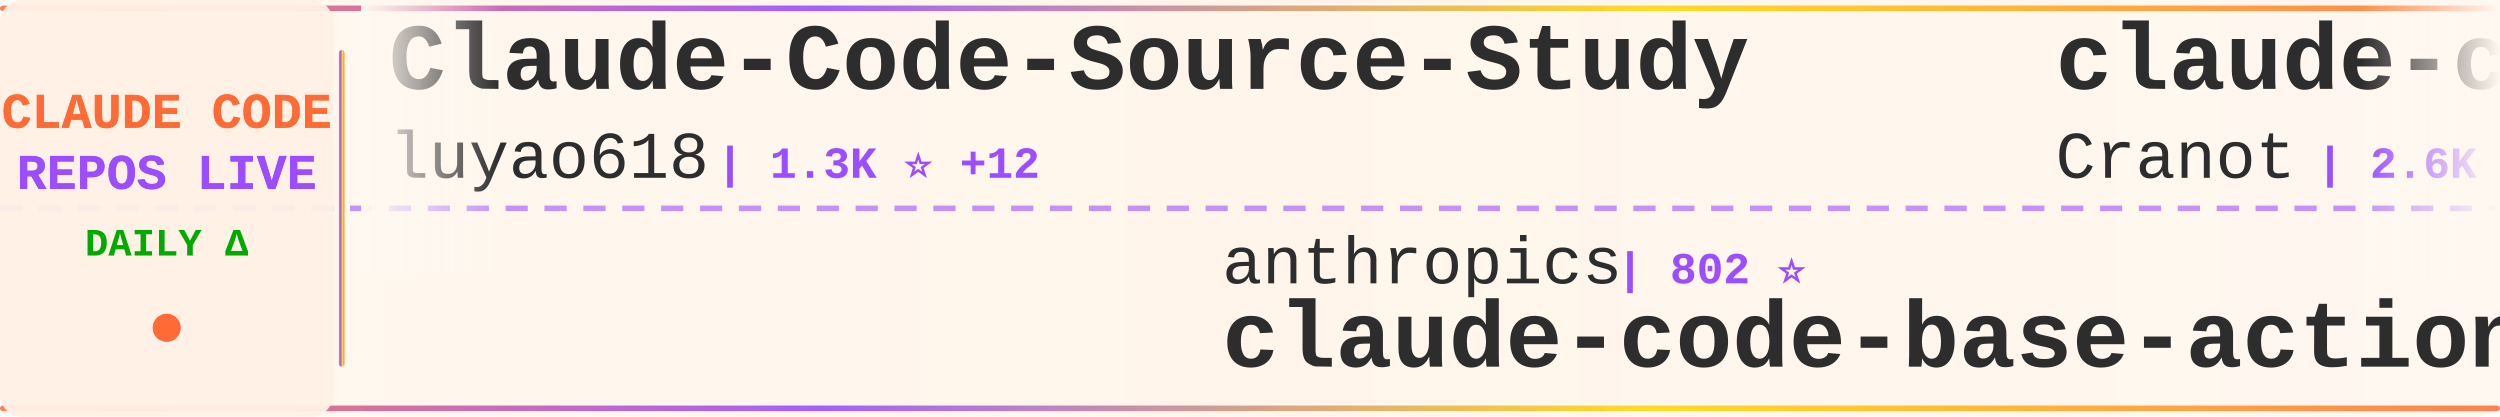
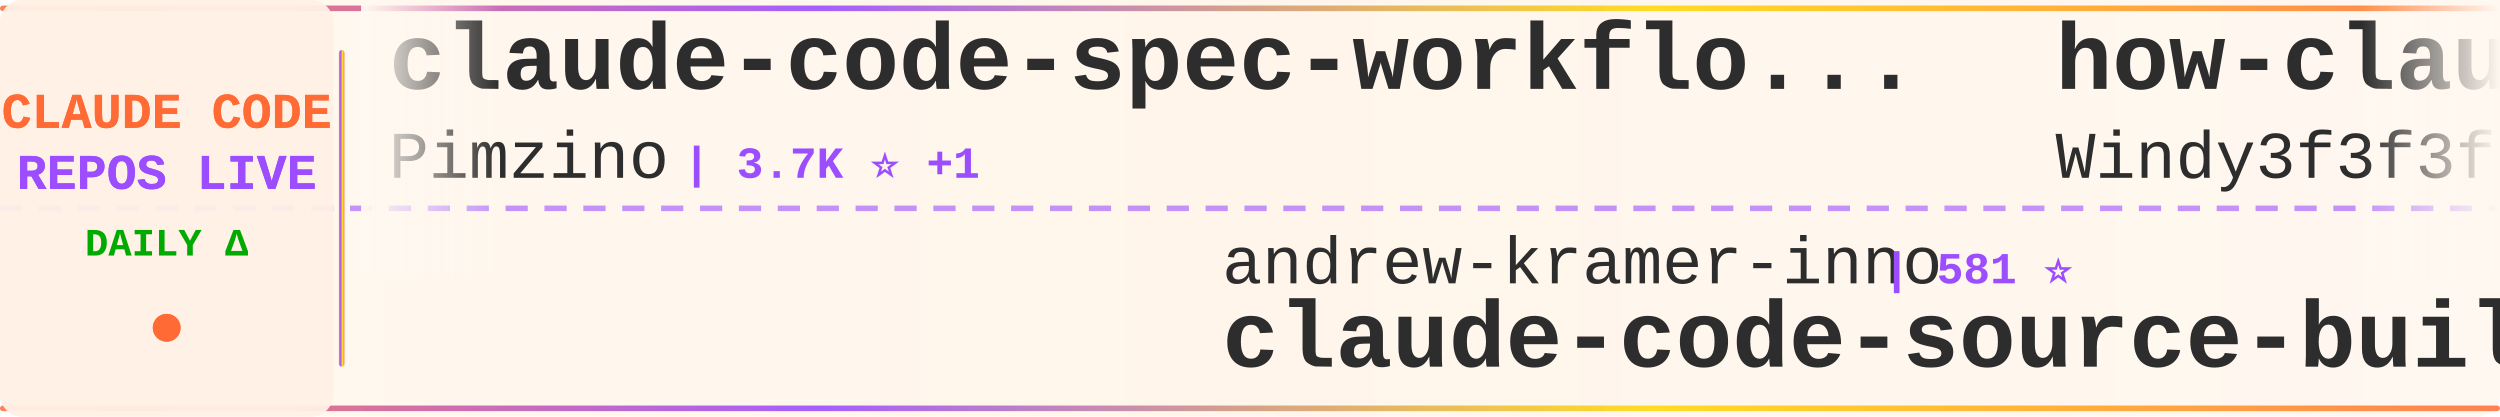
<svg xmlns="http://www.w3.org/2000/svg" width="900" height="150">
  <defs>
    <linearGradient id="tickerBg" x1="0%" y1="0%" x2="100%" y2="0%">
      <stop offset="0%" style="stop-color:#fff8f0;stop-opacity:0.98" />
      <stop offset="50%" style="stop-color:#fff5eb;stop-opacity:1" />
      <stop offset="100%" style="stop-color:#fff8f0;stop-opacity:0.98" />
    </linearGradient>
    <linearGradient id="borderGrad" x1="0%" y1="0%" x2="100%" y2="0%">
      <stop offset="0%" style="stop-color:#FF6B35;stop-opacity:0.85">
        <animate attributeName="stop-opacity" values="0.85;1;0.85" dur="2s" repeatCount="indefinite" />
      </stop>
      <stop offset="33%" style="stop-color:#9C4EFF;stop-opacity:0.9">
        <animate attributeName="stop-opacity" values="0.9;1;0.9" dur="2.2s" repeatCount="indefinite" />
      </stop>
      <stop offset="66%" style="stop-color:#FFD700;stop-opacity:0.85">
        <animate attributeName="stop-opacity" values="0.85;1;0.85" dur="1.8s" repeatCount="indefinite" />
      </stop>
      <stop offset="100%" style="stop-color:#FF6B35;stop-opacity:0.85">
        <animate attributeName="stop-opacity" values="0.85;1;0.85" dur="2s" repeatCount="indefinite" />
      </stop>
    </linearGradient>
    <filter id="textGlow">
      <feGaussianBlur stdDeviation="0.15" result="coloredBlur" />
      <feMerge>
        <feMergeNode in="coloredBlur" />
        <feMergeNode in="SourceGraphic" />
      </feMerge>
    </filter>
    <filter id="metricGlow">
      <feGaussianBlur stdDeviation="0.2" result="coloredBlur" />
      <feMerge>
        <feMergeNode in="coloredBlur" />
        <feMergeNode in="SourceGraphic" />
      </feMerge>
    </filter>
    <linearGradient id="leftFade" x1="0%" y1="0%" x2="100%" y2="0%">
      <stop offset="0%" style="stop-color:#fff8f0;stop-opacity:1" />
      <stop offset="100%" style="stop-color:#fff8f0;stop-opacity:0" />
    </linearGradient>
    <linearGradient id="rightFade" x1="0%" y1="0%" x2="100%" y2="0%">
      <stop offset="0%" style="stop-color:#fff8f0;stop-opacity:0" />
      <stop offset="100%" style="stop-color:#fff8f0;stop-opacity:1" />
    </linearGradient>
  </defs>
  <rect width="900" height="150" fill="url(#tickerBg)" rx="8" />
  <rect x="0" y="2" width="900" height="2" fill="url(#borderGrad)" rx="1" />
  <rect x="0" y="146" width="900" height="2" fill="url(#borderGrad)" rx="1" />
  <line x1="0" y1="75" x2="900" y2="75" stroke="#9C4EFF" stroke-width="2" stroke-dasharray="8 6" opacity="0.6" />
  <rect x="0" y="0" width="120" height="150" fill="#fff0e6" opacity="0.95" rx="8" />
  <text x="60" y="46" font-family="'Courier New', monospace" font-size="18" font-weight="bold" fill="#FF6B35" text-anchor="middle" filter="url(#textGlow)">
    CLAUDE CODE
  </text>
  <text x="60" y="68" font-family="'Courier New', monospace" font-size="18" font-weight="bold" fill="#9C4EFF" text-anchor="middle" filter="url(#textGlow)">
    REPOS LIVE
  </text>
  <text x="60" y="92" font-family="'Courier New', monospace" font-size="14" font-weight="bold" fill="#00aa00" text-anchor="middle">
    DAILY Δ
  </text>
  <circle cx="60" cy="118" r="5" fill="#FF6B35" filter="url(#metricGlow)">
    <animate attributeName="r" values="4;6;4" dur="1.5s" repeatCount="indefinite" />
    <animate attributeName="opacity" values="0.6;1;0.6" dur="1.5s" repeatCount="indefinite" />
  </circle>
  <rect x="122" y="18" width="2" height="114" fill="url(#borderGrad)" rx="1" />
  <clipPath id="tickerClip">
    <rect x="130" y="0" width="770" height="150" />
  </clipPath>
  <g clip-path="url(#tickerClip)">
    <g id="tickerItems">
      <animateTransform attributeName="transform" attributeType="XML" type="translate" from="0 0" to="-3000 0" dur="54s" repeatCount="indefinite" />
      <g transform="translate(0, 0)">
-         <text x="140" y="32" font-family="'Courier New', monospace" font-size="34" font-weight="bold" fill="#2d2d2d">Claude-Code-Source-Study</text>
-         <text x="140" y="64" font-family="'Courier New', monospace" font-size="24" font-weight="normal" fill="#2d2d2d" opacity="1.0">luyao618</text>
-         <text x="258" y="64" font-family="'Courier New', monospace" font-size="16" font-weight="bold" fill="#9C4EFF"> | 1.3K ⭐ +12</text>
+         <text x="140" y="32" font-family="'Courier New', monospace" font-size="34" font-weight="bold" fill="#2d2d2d">claude-code-spec-workflo...</text>
+         <text x="140" y="64" font-family="'Courier New', monospace" font-size="24" font-weight="normal" fill="#2d2d2d" opacity="1.0">Pimzino</text>
+         <text x="246" y="64" font-family="'Courier New', monospace" font-size="16" font-weight="bold" fill="#9C4EFF"> | 3.7K ⭐ +1</text>
      </g>
      <g transform="translate(300, 0)">
-         <text x="140" y="102" font-family="'Courier New', monospace" font-size="24" font-weight="normal" fill="#2d2d2d" opacity="1.0">anthropics</text>
-         <text x="282" y="102" font-family="'Courier New', monospace" font-size="16" font-weight="bold" fill="#9C4EFF"> | 802 ⭐</text>
-         <text x="140" y="132" font-family="'Courier New', monospace" font-size="34" font-weight="bold" fill="#2d2d2d">claude-code-base-action</text>
+         <text x="140" y="102" font-family="'Courier New', monospace" font-size="24" font-weight="normal" fill="#2d2d2d" opacity="1.0">andrew-kramer-inno</text>
+         <text x="378" y="102" font-family="'Courier New', monospace" font-size="16" font-weight="bold" fill="#9C4EFF"> | 581 ⭐</text>
+         <text x="140" y="132" font-family="'Courier New', monospace" font-size="34" font-weight="bold" fill="#2d2d2d">claude-code-source-build</text>
      </g>
      <g transform="translate(600, 0)">
-         <text x="140" y="32" font-family="'Courier New', monospace" font-size="34" font-weight="bold" fill="#2d2d2d">claude-code-guide</text>
-         <text x="140" y="64" font-family="'Courier New', monospace" font-size="24" font-weight="normal" fill="#2d2d2d" opacity="1.0">Cranot</text>
-         <text x="234" y="64" font-family="'Courier New', monospace" font-size="16" font-weight="bold" fill="#9C4EFF"> | 2.6K ⭐ +1</text>
+         <text x="140" y="32" font-family="'Courier New', monospace" font-size="34" font-weight="bold" fill="#2d2d2d">how-claude-code-works</text>
+         <text x="140" y="64" font-family="'Courier New', monospace" font-size="24" font-weight="normal" fill="#2d2d2d" opacity="1.0">Windy3f3f3f3f</text>
+         <text x="318" y="64" font-family="'Courier New', monospace" font-size="16" font-weight="bold" fill="#9C4EFF"> | 2.0K ⭐ +10</text>
      </g>
      <g transform="translate(900, 0)">
-         <text x="140" y="102" font-family="'Courier New', monospace" font-size="24" font-weight="normal" fill="#2d2d2d" opacity="1.0">Alishahryar1</text>
-         <text x="306" y="102" font-family="'Courier New', monospace" font-size="16" font-weight="bold" fill="#9C4EFF"> | 17.3K ⭐ +1.5K</text>
-         <text x="140" y="132" font-family="'Courier New', monospace" font-size="34" font-weight="bold" fill="#2d2d2d">free-claude-code</text>
+         <text x="140" y="102" font-family="'Courier New', monospace" font-size="24" font-weight="normal" fill="#2d2d2d" opacity="1.0">VoltAgent</text>
+         <text x="270" y="102" font-family="'Courier New', monospace" font-size="16" font-weight="bold" fill="#9C4EFF"> | 18.7K ⭐ +100</text>
+         <text x="140" y="132" font-family="'Courier New', monospace" font-size="34" font-weight="bold" fill="#2d2d2d">awesome-claude-code-suba...</text>
      </g>
      <g transform="translate(1200, 0)">
-         <text x="140" y="32" font-family="'Courier New', monospace" font-size="34" font-weight="bold" fill="#2d2d2d">claude-code-local</text>
-         <text x="140" y="64" font-family="'Courier New', monospace" font-size="24" font-weight="normal" fill="#2d2d2d" opacity="1.0">nicedreamzapp</text>
-         <text x="318" y="64" font-family="'Courier New', monospace" font-size="16" font-weight="bold" fill="#9C4EFF"> | 2.3K ⭐ +31</text>
+         <text x="140" y="32" font-family="'Courier New', monospace" font-size="34" font-weight="bold" fill="#2d2d2d">claude-code-source</text>
+         <text x="140" y="64" font-family="'Courier New', monospace" font-size="24" font-weight="normal" fill="#2d2d2d" opacity="1.0">hangsman</text>
+         <text x="258" y="64" font-family="'Courier New', monospace" font-size="16" font-weight="bold" fill="#9C4EFF"> | 763 ⭐ +2</text>
      </g>
      <g transform="translate(1500, 0)">
-         <text x="140" y="102" font-family="'Courier New', monospace" font-size="24" font-weight="normal" fill="#2d2d2d" opacity="1.0">sugyan</text>
-         <text x="234" y="102" font-family="'Courier New', monospace" font-size="16" font-weight="bold" fill="#9C4EFF"> | 1.1K ⭐ +2</text>
-         <text x="140" y="132" font-family="'Courier New', monospace" font-size="34" font-weight="bold" fill="#2d2d2d">claude-code-webui</text>
+         <text x="140" y="102" font-family="'Courier New', monospace" font-size="24" font-weight="normal" fill="#2d2d2d" opacity="1.0">shanraisshan</text>
+         <text x="306" y="102" font-family="'Courier New', monospace" font-size="16" font-weight="bold" fill="#9C4EFF"> | 49.0K ⭐ +449</text>
+         <text x="140" y="132" font-family="'Courier New', monospace" font-size="34" font-weight="bold" fill="#2d2d2d">claude-code-best-practic...</text>
      </g>
      <g transform="translate(1800, 0)">
-         <text x="140" y="32" font-family="'Courier New', monospace" font-size="34" font-weight="bold" fill="#2d2d2d">skills</text>
-         <text x="140" y="64" font-family="'Courier New', monospace" font-size="24" font-weight="normal" fill="#2d2d2d" opacity="1.0">anthropics</text>
-         <text x="282" y="64" font-family="'Courier New', monospace" font-size="16" font-weight="bold" fill="#9C4EFF"> | 125.4K ⭐ +633</text>
+         <text x="140" y="32" font-family="'Courier New', monospace" font-size="34" font-weight="bold" fill="#2d2d2d">claude-code-source-code</text>
+         <text x="140" y="64" font-family="'Courier New', monospace" font-size="24" font-weight="normal" fill="#2d2d2d" opacity="1.0">777genius</text>
+         <text x="270" y="64" font-family="'Courier New', monospace" font-size="16" font-weight="bold" fill="#9C4EFF"> | 901 ⭐</text>
      </g>
      <g transform="translate(2100, 0)">
        <text x="140" y="102" font-family="'Courier New', monospace" font-size="24" font-weight="normal" fill="#2d2d2d" opacity="1.0">bfly123</text>
-         <text x="246" y="102" font-family="'Courier New', monospace" font-size="16" font-weight="bold" fill="#9C4EFF"> | 2.4K ⭐ +12</text>
+         <text x="246" y="102" font-family="'Courier New', monospace" font-size="16" font-weight="bold" fill="#9C4EFF"> | 2.4K ⭐ +13</text>
        <text x="140" y="132" font-family="'Courier New', monospace" font-size="34" font-weight="bold" fill="#2d2d2d">claude_code_bridge</text>
      </g>
      <g transform="translate(2400, 0)">
-         <text x="140" y="32" font-family="'Courier New', monospace" font-size="34" font-weight="bold" fill="#2d2d2d">Claude-code</text>
-         <text x="140" y="64" font-family="'Courier New', monospace" font-size="24" font-weight="normal" fill="#2d2d2d" opacity="1.0">zstmfhy</text>
-         <text x="246" y="64" font-family="'Courier New', monospace" font-size="16" font-weight="bold" fill="#9C4EFF"> | 190 ⭐</text>
+         <text x="140" y="32" font-family="'Courier New', monospace" font-size="34" font-weight="bold" fill="#2d2d2d">claude-code-source</text>
+         <text x="140" y="64" font-family="'Courier New', monospace" font-size="24" font-weight="normal" fill="#2d2d2d" opacity="1.0">AprilNEA</text>
+         <text x="258" y="64" font-family="'Courier New', monospace" font-size="16" font-weight="bold" fill="#9C4EFF"> | 373 ⭐</text>
      </g>
      <g transform="translate(2700, 0)">
-         <text x="140" y="102" font-family="'Courier New', monospace" font-size="24" font-weight="normal" fill="#2d2d2d" opacity="1.0">anthropics</text>
-         <text x="282" y="102" font-family="'Courier New', monospace" font-size="16" font-weight="bold" fill="#9C4EFF"> | 18.1K ⭐ +76</text>
-         <text x="140" y="132" font-family="'Courier New', monospace" font-size="34" font-weight="bold" fill="#2d2d2d">claude-plugins-official</text>
+         <text x="140" y="102" font-family="'Courier New', monospace" font-size="24" font-weight="normal" fill="#2d2d2d" opacity="1.0">Alishahryar1</text>
+         <text x="306" y="102" font-family="'Courier New', monospace" font-size="16" font-weight="bold" fill="#9C4EFF"> | 17.4K ⭐ +1.5K</text>
+         <text x="140" y="132" font-family="'Courier New', monospace" font-size="34" font-weight="bold" fill="#2d2d2d">free-claude-code</text>
      </g>
      <g transform="translate(3000, 0)">
-         <text x="140" y="32" font-family="'Courier New', monospace" font-size="34" font-weight="bold" fill="#2d2d2d">Claude-Code-Source-Study</text>
-         <text x="140" y="64" font-family="'Courier New', monospace" font-size="24" font-weight="normal" fill="#2d2d2d" opacity="1.0">luyao618</text>
-         <text x="258" y="64" font-family="'Courier New', monospace" font-size="16" font-weight="bold" fill="#9C4EFF"> | 1.3K ⭐ +12</text>
+         <text x="140" y="32" font-family="'Courier New', monospace" font-size="34" font-weight="bold" fill="#2d2d2d">claude-code-spec-workflo...</text>
+         <text x="140" y="64" font-family="'Courier New', monospace" font-size="24" font-weight="normal" fill="#2d2d2d" opacity="1.0">Pimzino</text>
+         <text x="246" y="64" font-family="'Courier New', monospace" font-size="16" font-weight="bold" fill="#9C4EFF"> | 3.7K ⭐ +1</text>
      </g>
      <g transform="translate(3300, 0)">
-         <text x="140" y="102" font-family="'Courier New', monospace" font-size="24" font-weight="normal" fill="#2d2d2d" opacity="1.0">anthropics</text>
-         <text x="282" y="102" font-family="'Courier New', monospace" font-size="16" font-weight="bold" fill="#9C4EFF"> | 802 ⭐</text>
-         <text x="140" y="132" font-family="'Courier New', monospace" font-size="34" font-weight="bold" fill="#2d2d2d">claude-code-base-action</text>
+         <text x="140" y="102" font-family="'Courier New', monospace" font-size="24" font-weight="normal" fill="#2d2d2d" opacity="1.0">andrew-kramer-inno</text>
+         <text x="378" y="102" font-family="'Courier New', monospace" font-size="16" font-weight="bold" fill="#9C4EFF"> | 581 ⭐</text>
+         <text x="140" y="132" font-family="'Courier New', monospace" font-size="34" font-weight="bold" fill="#2d2d2d">claude-code-source-build</text>
      </g>
      <g transform="translate(3600, 0)">
-         <text x="140" y="32" font-family="'Courier New', monospace" font-size="34" font-weight="bold" fill="#2d2d2d">claude-code-guide</text>
-         <text x="140" y="64" font-family="'Courier New', monospace" font-size="24" font-weight="normal" fill="#2d2d2d" opacity="1.0">Cranot</text>
-         <text x="234" y="64" font-family="'Courier New', monospace" font-size="16" font-weight="bold" fill="#9C4EFF"> | 2.6K ⭐ +1</text>
+         <text x="140" y="32" font-family="'Courier New', monospace" font-size="34" font-weight="bold" fill="#2d2d2d">how-claude-code-works</text>
+         <text x="140" y="64" font-family="'Courier New', monospace" font-size="24" font-weight="normal" fill="#2d2d2d" opacity="1.0">Windy3f3f3f3f</text>
+         <text x="318" y="64" font-family="'Courier New', monospace" font-size="16" font-weight="bold" fill="#9C4EFF"> | 2.0K ⭐ +10</text>
      </g>
      <g transform="translate(3900, 0)">
-         <text x="140" y="102" font-family="'Courier New', monospace" font-size="24" font-weight="normal" fill="#2d2d2d" opacity="1.0">Alishahryar1</text>
-         <text x="306" y="102" font-family="'Courier New', monospace" font-size="16" font-weight="bold" fill="#9C4EFF"> | 17.3K ⭐ +1.5K</text>
-         <text x="140" y="132" font-family="'Courier New', monospace" font-size="34" font-weight="bold" fill="#2d2d2d">free-claude-code</text>
+         <text x="140" y="102" font-family="'Courier New', monospace" font-size="24" font-weight="normal" fill="#2d2d2d" opacity="1.0">VoltAgent</text>
+         <text x="270" y="102" font-family="'Courier New', monospace" font-size="16" font-weight="bold" fill="#9C4EFF"> | 18.7K ⭐ +100</text>
+         <text x="140" y="132" font-family="'Courier New', monospace" font-size="34" font-weight="bold" fill="#2d2d2d">awesome-claude-code-suba...</text>
      </g>
    </g>
  </g>
  <rect x="130" y="0" width="50" height="100" fill="url(#leftFade)" />
  <rect x="850" y="0" width="50" height="100" fill="url(#rightFade)" />
</svg>
